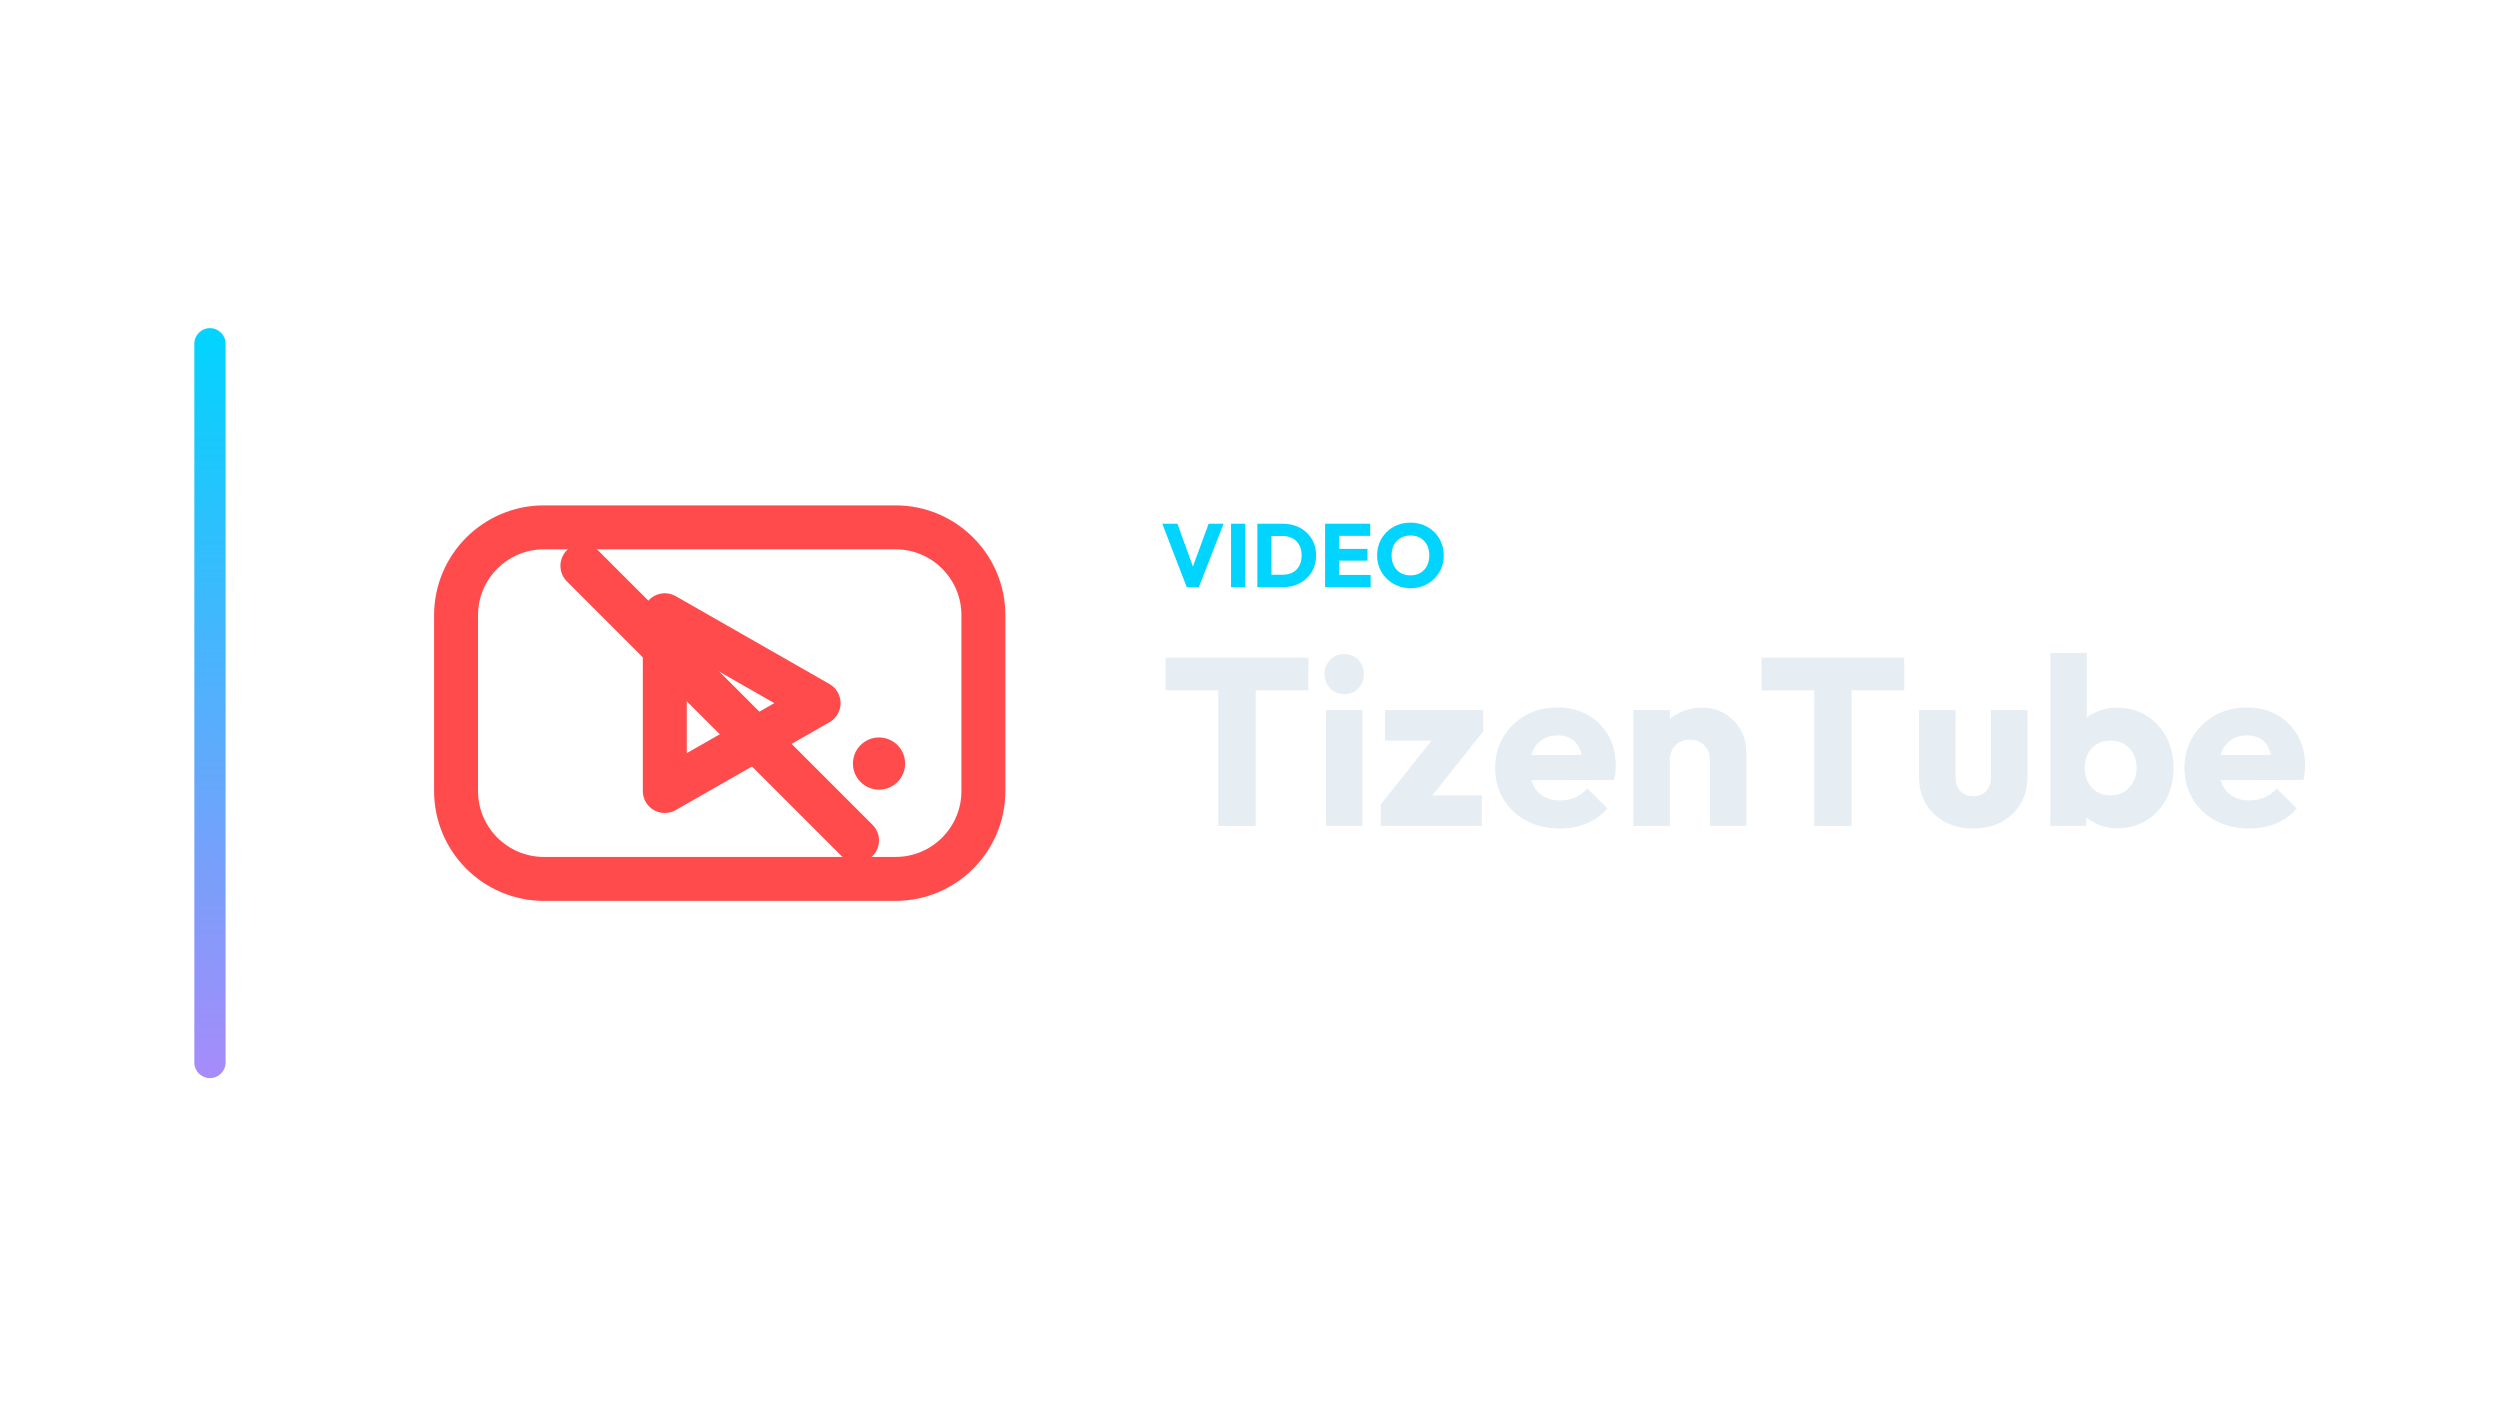
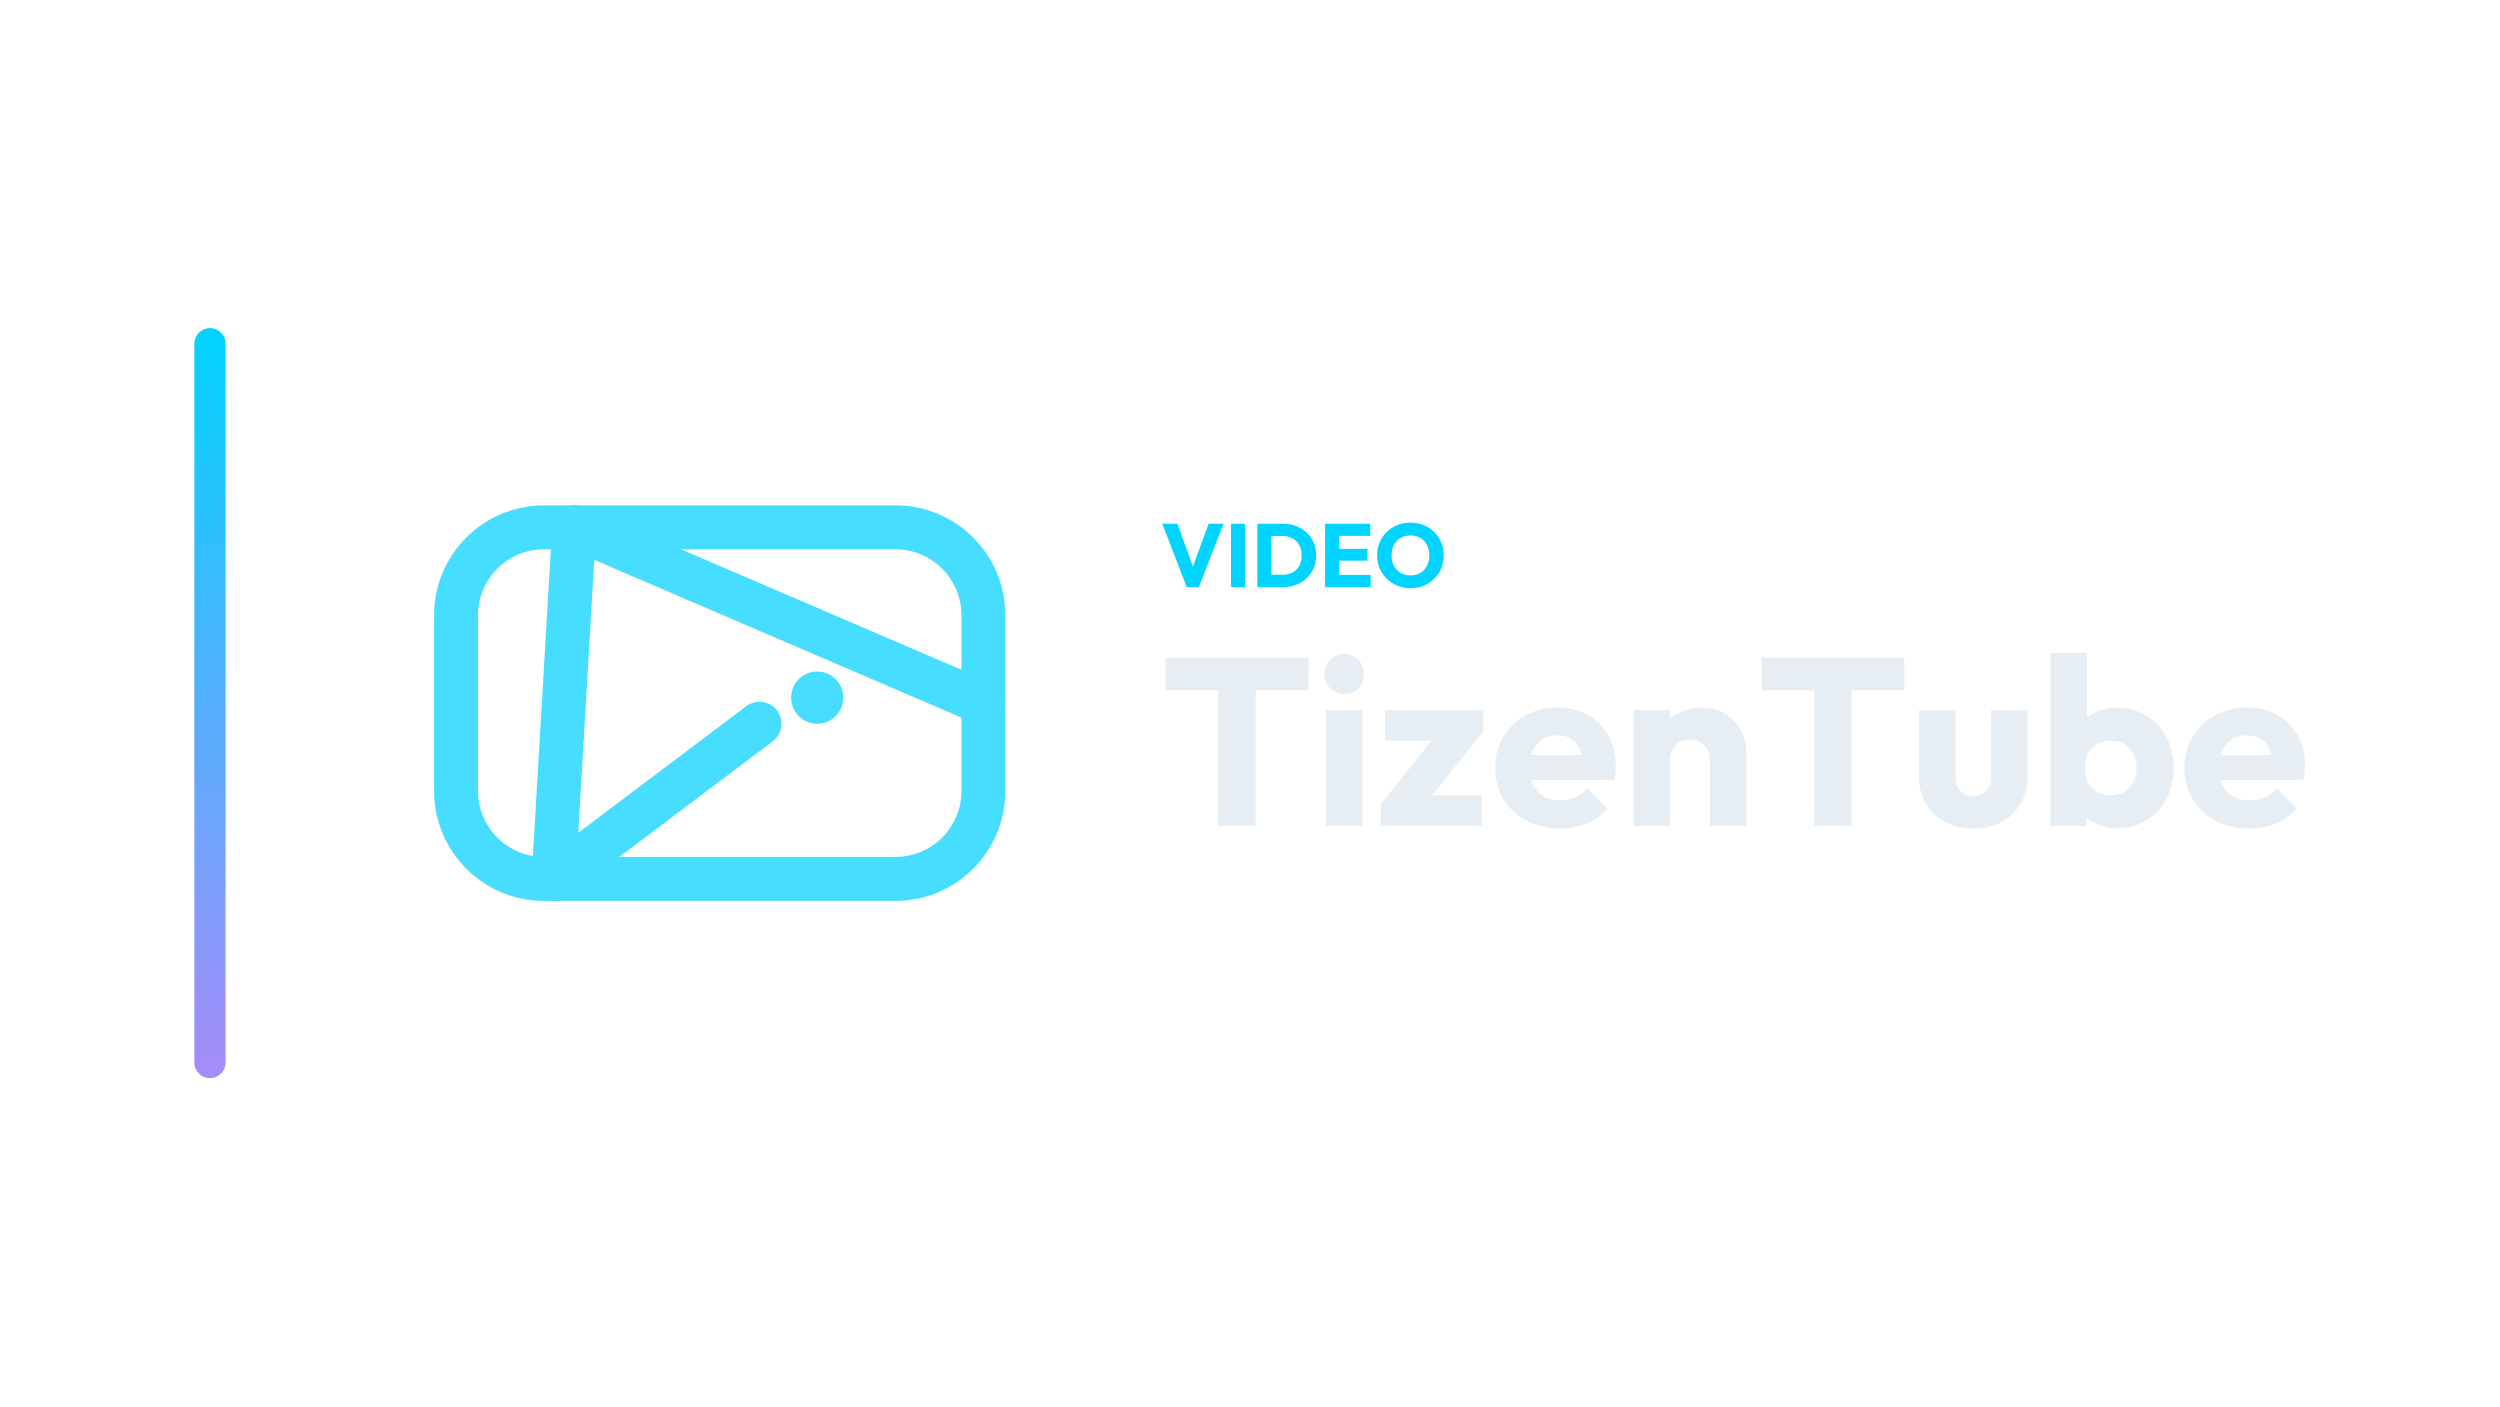
<svg xmlns="http://www.w3.org/2000/svg" width="1280" height="720" viewBox="0 0 1280 720">
  <g transform="translate(29.5,0.0)">
    <defs>
      <linearGradient id="cbRail" x1="0" y1="0" x2="0" y2="1">
        <stop offset="0%" stop-color="#00d4ff" />
        <stop offset="100%" stop-color="#a78bfa" />
      </linearGradient>
    </defs>
    <rect x="70" y="168" width="16" height="384" rx="8.0" fill="url(#cbRail)" />
    <g transform="translate(159,180) scale(0.70312)">
-       <rect x="64" y="128" width="384" height="256" rx="64" fill="none" stroke="#FF4B4B" stroke-width="32.0" stroke-linecap="round" stroke-linejoin="round" />
-       <path d="M 216 192 L 328 256 L 216 320 Z" fill="none" stroke="#FF4B4B" stroke-width="32.0" stroke-linecap="round" stroke-linejoin="round" />
-       <path d="M 156 156 L 356 356" fill="none" stroke="#FF4B4B" stroke-width="32.0" stroke-linecap="round" stroke-linejoin="round" />
-       <circle cx="372" cy="300" r="19" fill="#FF4B4B" stroke="none" />
+       <rect x="64" y="128" width="384" height="256" rx="64" fill="none" stroke="#47DDFF" stroke-width="32.0" stroke-linecap="round" stroke-linejoin="round" />
+       <path d="M 150 128 L 448 256" fill="none" stroke="#47DDFF" stroke-width="32.0" stroke-linecap="round" stroke-linejoin="round" />
+       <path d="M 150 128 L 135 384" fill="none" stroke="#47DDFF" stroke-width="32.0" stroke-linecap="round" stroke-linejoin="round" />
+       <path d="M 135 384 L 285 271" fill="none" stroke="#47DDFF" stroke-width="32.0" stroke-linecap="round" stroke-linejoin="round" />
+       <circle cx="327" cy="252" r="19" fill="#47DDFF" stroke="none" />
    </g>
    <path d="M578.106 300.62 565.594 268.144H573.322L582.844 294.41H579.67L589.33 268.144H596.966L584.316 300.62Z" fill="#00d4ff" stroke="none" />
    <path d="M600.784 300.62V268.144H608.006V300.62Z" fill="#00d4ff" stroke="none" />
    <path d="M619.138 300.62V294.272H627.188Q630.132 294.272 632.34 293.099Q634.548 291.926 635.744 289.672Q636.94 287.418 636.94 284.336Q636.94 281.254 635.721 279.046Q634.502 276.838 632.317 275.642Q630.132 274.446 627.188 274.446H618.908V268.144H627.28Q630.96 268.144 634.065 269.317Q637.17 270.49 639.493 272.675Q641.816 274.86 643.081 277.827Q644.346 280.794 644.346 284.382Q644.346 287.924 643.081 290.914Q641.816 293.904 639.516 296.066Q637.216 298.228 634.111 299.424Q631.006 300.62 627.372 300.62ZM614.262 300.62V268.144H621.484V300.62Z" fill="#00d4ff" stroke="none" />
    <path d="M648.946 300.62V268.144H656.168V300.62ZM654.466 300.62V294.364H672.268V300.62ZM654.466 287.05V281.024H670.658V287.05ZM654.466 274.354V268.144H672.038V274.354Z" fill="#00d4ff" stroke="none" />
    <path d="M692.738 301.172Q689.058 301.172 685.953 299.884Q682.848 298.596 680.502 296.296Q678.156 293.996 676.868 290.937Q675.58 287.878 675.58 284.336Q675.58 280.748 676.868 277.712Q678.156 274.676 680.456 272.399Q682.756 270.122 685.861 268.857Q688.966 267.592 692.646 267.592Q696.28 267.592 699.385 268.857Q702.49 270.122 704.813 272.399Q707.136 274.676 708.424 277.735Q709.712 280.794 709.712 284.382Q709.712 287.924 708.424 290.983Q707.136 294.042 704.836 296.319Q702.536 298.596 699.431 299.884Q696.326 301.172 692.738 301.172ZM692.646 294.594Q695.544 294.594 697.729 293.306Q699.914 292.018 701.11 289.695Q702.306 287.372 702.306 284.336Q702.306 282.036 701.616 280.173Q700.926 278.31 699.638 276.953Q698.35 275.596 696.579 274.883Q694.808 274.17 692.646 274.17Q689.748 274.17 687.563 275.435Q685.378 276.7 684.182 278.977Q682.986 281.254 682.986 284.336Q682.986 286.636 683.676 288.522Q684.366 290.408 685.631 291.765Q686.896 293.122 688.69 293.858Q690.484 294.594 692.646 294.594Z" fill="#00d4ff" stroke="none" />
    <path d="M594.26 422.86V337.948H613.414V422.86ZM567.298 353.442V336.728H640.376V353.442Z" fill="#E6EDF3" stroke="none" />
    <path d="M649.404 422.86V363.568H668.07V422.86ZM658.798 355.394Q654.406 355.394 651.539 352.405Q648.672 349.416 648.672 345.146Q648.672 340.754 651.539 337.826Q654.406 334.898 658.798 334.898Q663.19 334.898 665.996 337.826Q668.802 340.754 668.802 345.146Q668.802 349.416 665.996 352.405Q663.19 355.394 658.798 355.394Z" fill="#E6EDF3" stroke="none" />
    <path d="M677.464 411.88 707.232 374.426H729.924L700.156 411.88ZM677.464 422.86V411.88L690.762 407.244H729.192V422.86ZM679.66 379.184V363.568H729.924V374.426L716.748 379.184Z" fill="#E6EDF3" stroke="none" />
    <path d="M769.208 424.202Q759.57 424.202 752.067 420.237Q744.564 416.272 740.294 409.196Q736.024 402.12 736.024 393.214Q736.024 384.308 740.233 377.293Q744.442 370.278 751.64 366.252Q758.838 362.226 767.866 362.226Q776.65 362.226 783.36 366.008Q790.07 369.79 793.913 376.5Q797.756 383.21 797.756 391.872Q797.756 393.458 797.573 395.227Q797.39 396.996 796.902 399.314L745.784 399.436V386.626L788.972 386.504L780.92 391.872Q780.798 386.748 779.334 383.393Q777.87 380.038 775.003 378.269Q772.136 376.5 767.988 376.5Q763.596 376.5 760.363 378.513Q757.13 380.526 755.361 384.186Q753.592 387.846 753.592 393.092Q753.592 398.338 755.483 402.059Q757.374 405.78 760.851 407.793Q764.328 409.806 769.086 409.806Q773.478 409.806 777.016 408.281Q780.554 406.756 783.238 403.706L793.486 413.954Q789.094 419.078 782.872 421.64Q776.65 424.202 769.208 424.202Z" fill="#E6EDF3" stroke="none" />
    <path d="M845.946 422.86V389.066Q845.946 384.43 843.079 381.563Q840.212 378.696 835.82 378.696Q832.77 378.696 830.452 379.977Q828.134 381.258 826.792 383.637Q825.45 386.016 825.45 389.066L818.252 385.528Q818.252 378.574 821.302 373.328Q824.352 368.082 829.781 365.215Q835.21 362.348 842.042 362.348Q848.63 362.348 853.693 365.459Q858.756 368.57 861.684 373.694Q864.612 378.818 864.612 384.918V422.86ZM806.784 422.86V363.568H825.45V422.86Z" fill="#E6EDF3" stroke="none" />
    <path d="M899.382 422.86V337.948H918.536V422.86ZM872.42 353.442V336.728H945.498V353.442Z" fill="#E6EDF3" stroke="none" />
    <path d="M980.878 424.202Q972.704 424.202 966.421 420.847Q960.138 417.492 956.6 411.575Q953.062 405.658 953.062 397.972V363.568H971.728V397.728Q971.728 400.778 972.765 402.974Q973.802 405.17 975.876 406.39Q977.95 407.61 980.878 407.61Q985.026 407.61 987.466 404.987Q989.906 402.364 989.906 397.728V363.568H1008.572V397.85Q1008.572 405.658 1005.034 411.575Q1001.496 417.492 995.274 420.847Q989.052 424.202 980.878 424.202Z" fill="#E6EDF3" stroke="none" />
    <path d="M1054.444 424.08Q1048.466 424.08 1043.464 421.579Q1038.462 419.078 1035.29 414.869Q1032.118 410.66 1031.63 405.414V380.404Q1032.118 375.158 1035.29 371.071Q1038.462 366.984 1043.464 364.666Q1048.466 362.348 1054.444 362.348Q1062.862 362.348 1069.389 366.374Q1075.916 370.4 1079.637 377.354Q1083.358 384.308 1083.358 393.214Q1083.358 402.12 1079.637 409.074Q1075.916 416.028 1069.389 420.054Q1062.862 424.08 1054.444 424.08ZM1020.284 422.86V334.288H1038.95V378.086L1035.9 392.482L1038.706 406.878V422.86ZM1051.15 407.244Q1055.054 407.244 1058.043 405.414Q1061.032 403.584 1062.74 400.412Q1064.448 397.24 1064.448 393.214Q1064.448 389.066 1062.74 385.894Q1061.032 382.722 1058.043 380.953Q1055.054 379.184 1051.15 379.184Q1047.246 379.184 1044.196 380.953Q1041.146 382.722 1039.499 385.894Q1037.852 389.066 1037.852 393.214Q1037.852 397.362 1039.56 400.534Q1041.268 403.706 1044.257 405.475Q1047.246 407.244 1051.15 407.244Z" fill="#E6EDF3" stroke="none" />
    <path d="M1122.154 424.202Q1112.516 424.202 1105.013 420.237Q1097.51 416.272 1093.24 409.196Q1088.97 402.12 1088.97 393.214Q1088.97 384.308 1093.179 377.293Q1097.388 370.278 1104.586 366.252Q1111.784 362.226 1120.812 362.226Q1129.596 362.226 1136.306 366.008Q1143.016 369.79 1146.859 376.5Q1150.702 383.21 1150.702 391.872Q1150.702 393.458 1150.519 395.227Q1150.336 396.996 1149.848 399.314L1098.73 399.436V386.626L1141.918 386.504L1133.866 391.872Q1133.744 386.748 1132.28 383.393Q1130.816 380.038 1127.949 378.269Q1125.082 376.5 1120.934 376.5Q1116.542 376.5 1113.309 378.513Q1110.076 380.526 1108.307 384.186Q1106.538 387.846 1106.538 393.092Q1106.538 398.338 1108.429 402.059Q1110.32 405.78 1113.797 407.793Q1117.274 409.806 1122.032 409.806Q1126.424 409.806 1129.962 408.281Q1133.5 406.756 1136.184 403.706L1146.432 413.954Q1142.04 419.078 1135.818 421.64Q1129.596 424.202 1122.154 424.202Z" fill="#E6EDF3" stroke="none" />
  </g>
</svg>
